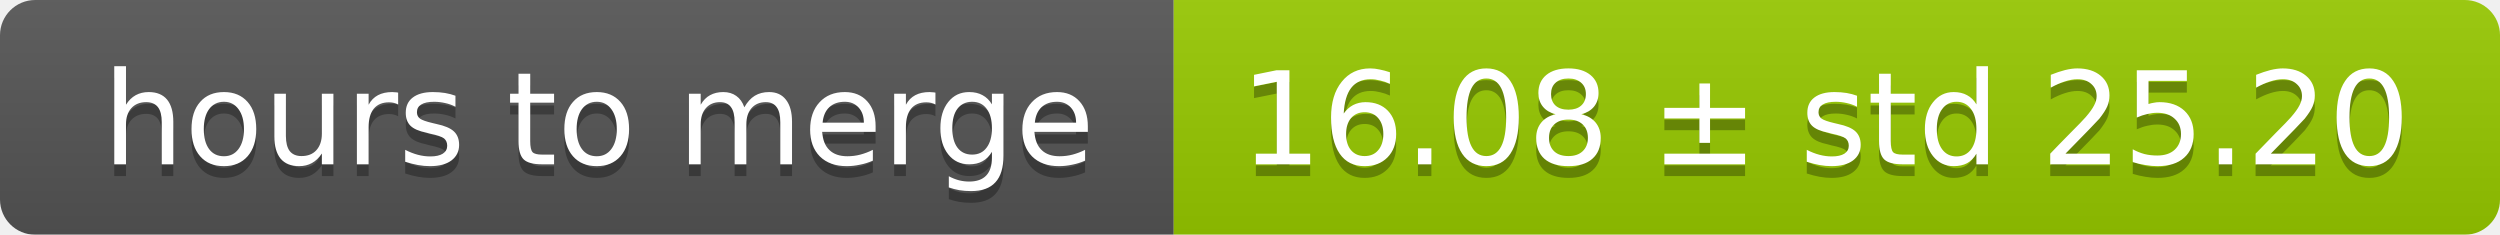
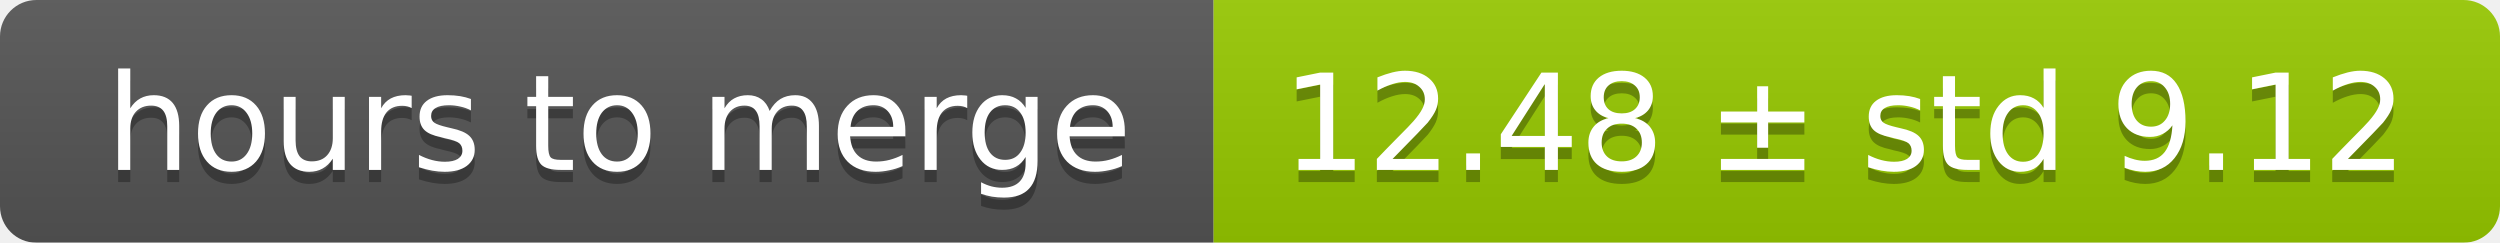
- <svg xmlns="http://www.w3.org/2000/svg" width="213" height="20">
+ <svg xmlns="http://www.w3.org/2000/svg" width="206" height="20">
  <linearGradient id="smooth" x2="0" y2="100%">
    <stop offset="0" stop-color="#bbb" stop-opacity=".1" />
    <stop offset="1" stop-opacity=".1" />
  </linearGradient>
  <mask id="round">
-     <rect width="213" height="20" rx="3" fill="#fff" />
+     <rect width="206" height="20" rx="3" fill="#fff" />
  </mask>
  <g mask="url(#round)">
    <rect width="100" height="20" fill="#555" />
-     <rect x="100" width="113" height="20" fill="#97ca00" />
-     <rect width="213" height="20" fill="url(#smooth)" />
+     <rect x="100" width="106" height="20" fill="#97ca00" />
+     <rect width="206" height="20" fill="url(#smooth)" />
  </g>
  <g fill="#fff" text-anchor="middle" font-family="DejaVu Sans,Verdana,Geneva,sans-serif" font-size="11">
    <text x="51" y="15" fill="#010101" fill-opacity=".3">hours to merge</text>
    <text x="51" y="14">hours to merge</text>
-     <text x="155.5" y="15" fill="#010101" fill-opacity=".3">16.08 ± std 25.20</text>
-     <text x="155.5" y="14">16.08 ± std 25.20</text>
+     <text x="152" y="15" fill="#010101" fill-opacity=".3">12.48 ± std 9.12</text>
+     <text x="152" y="14">12.48 ± std 9.12</text>
  </g>
</svg>
